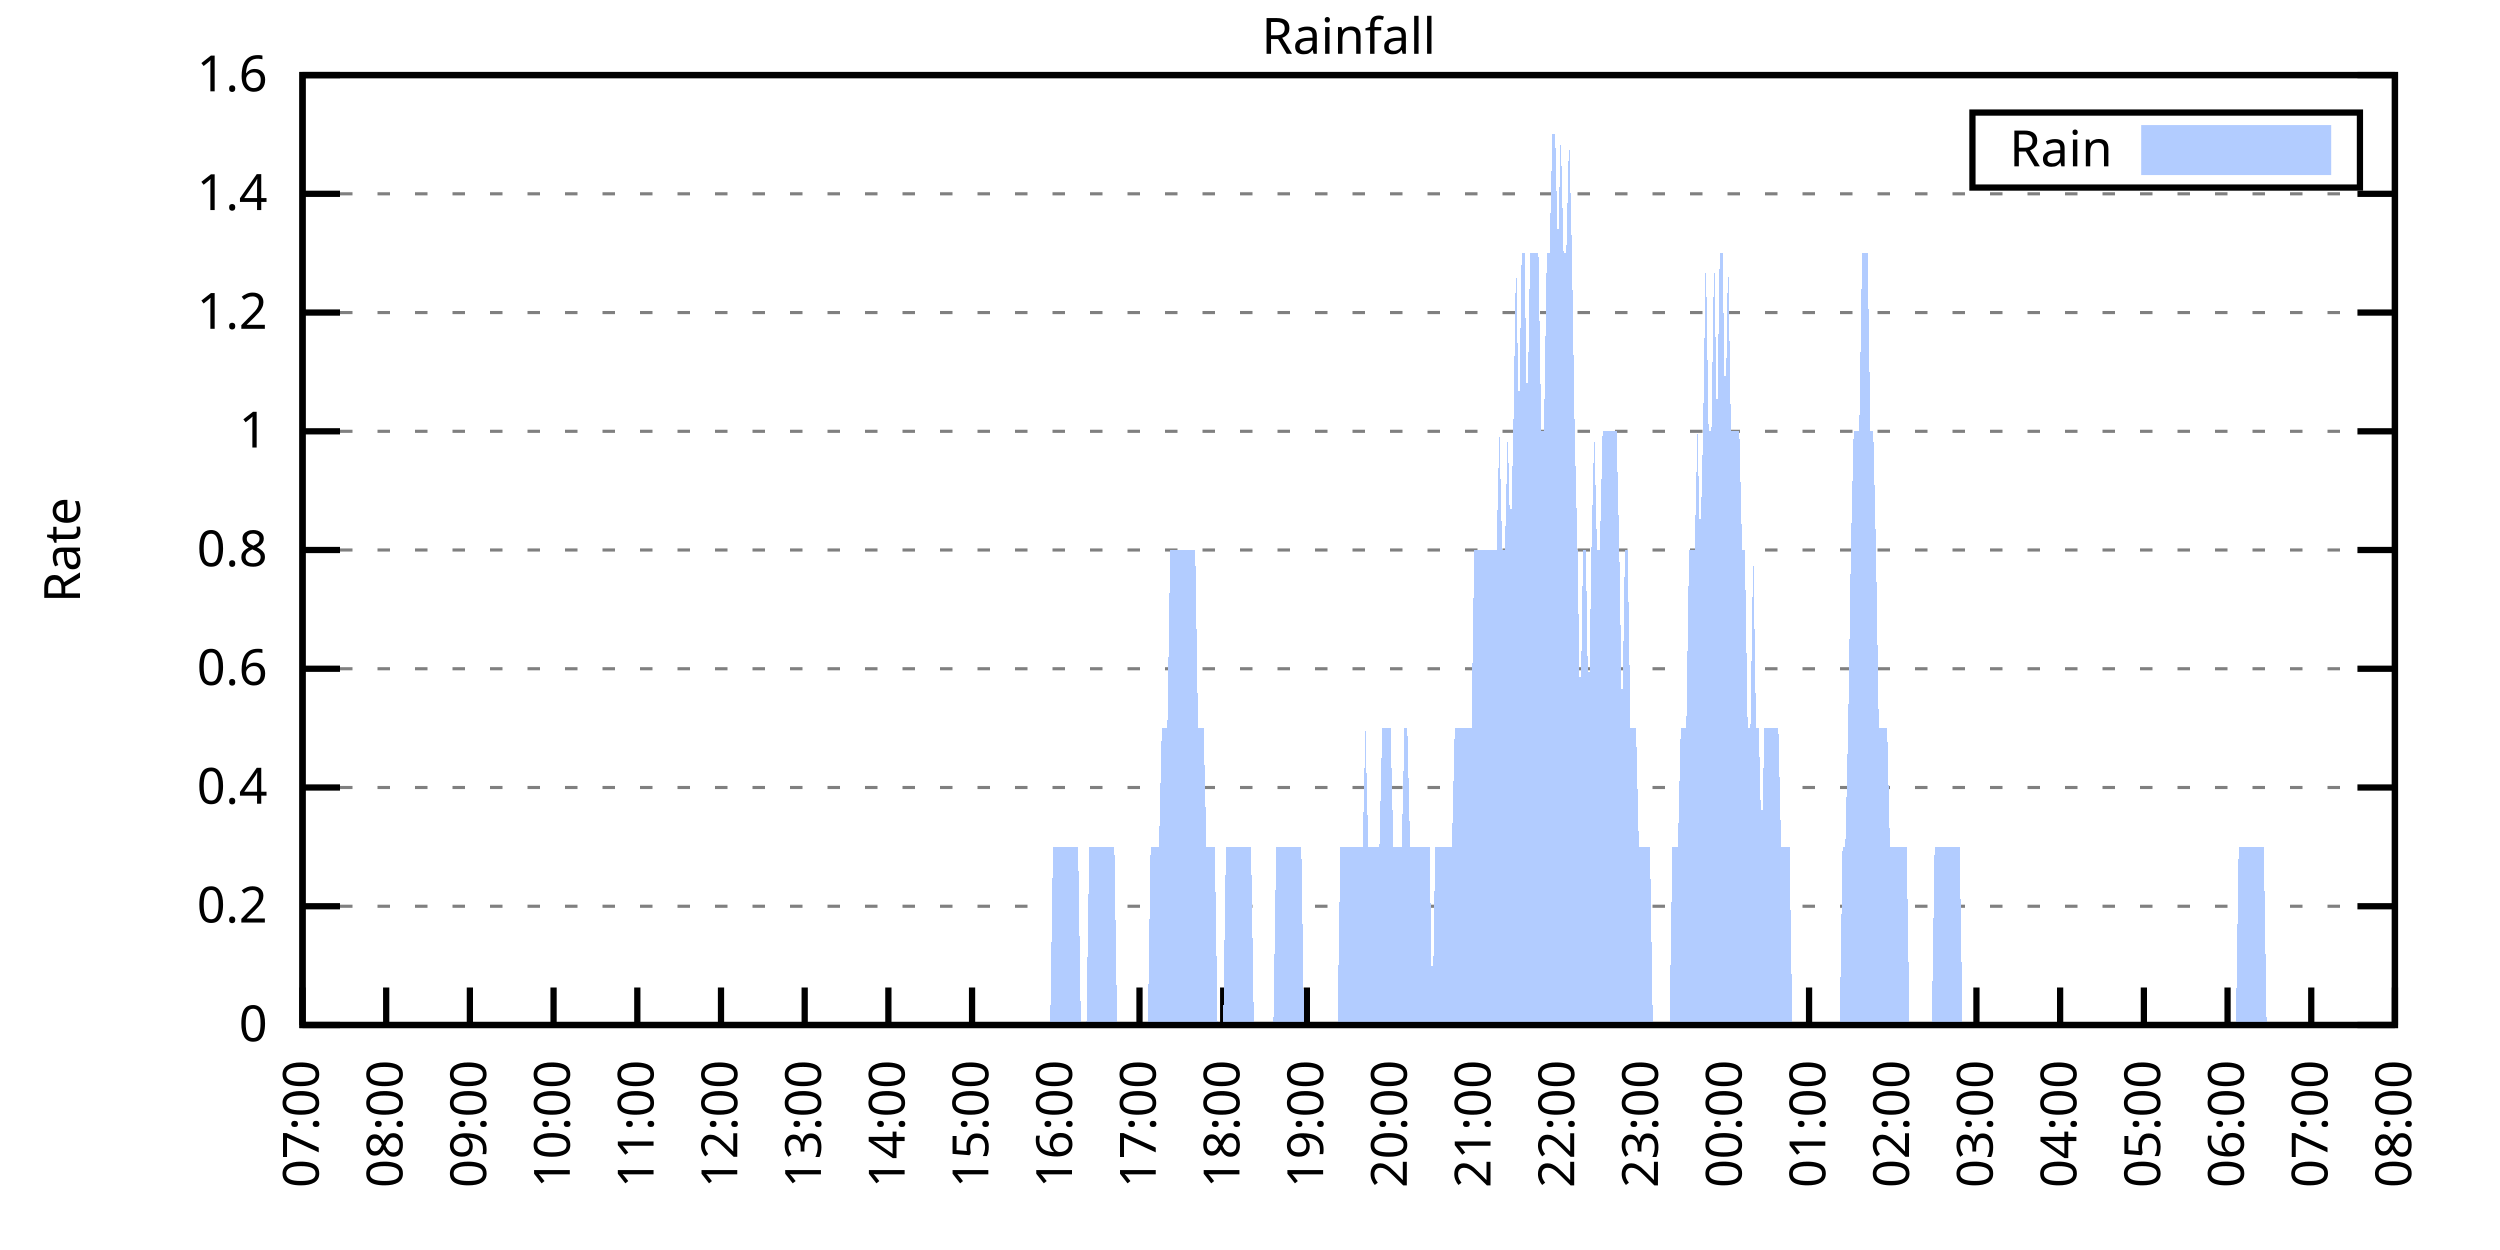
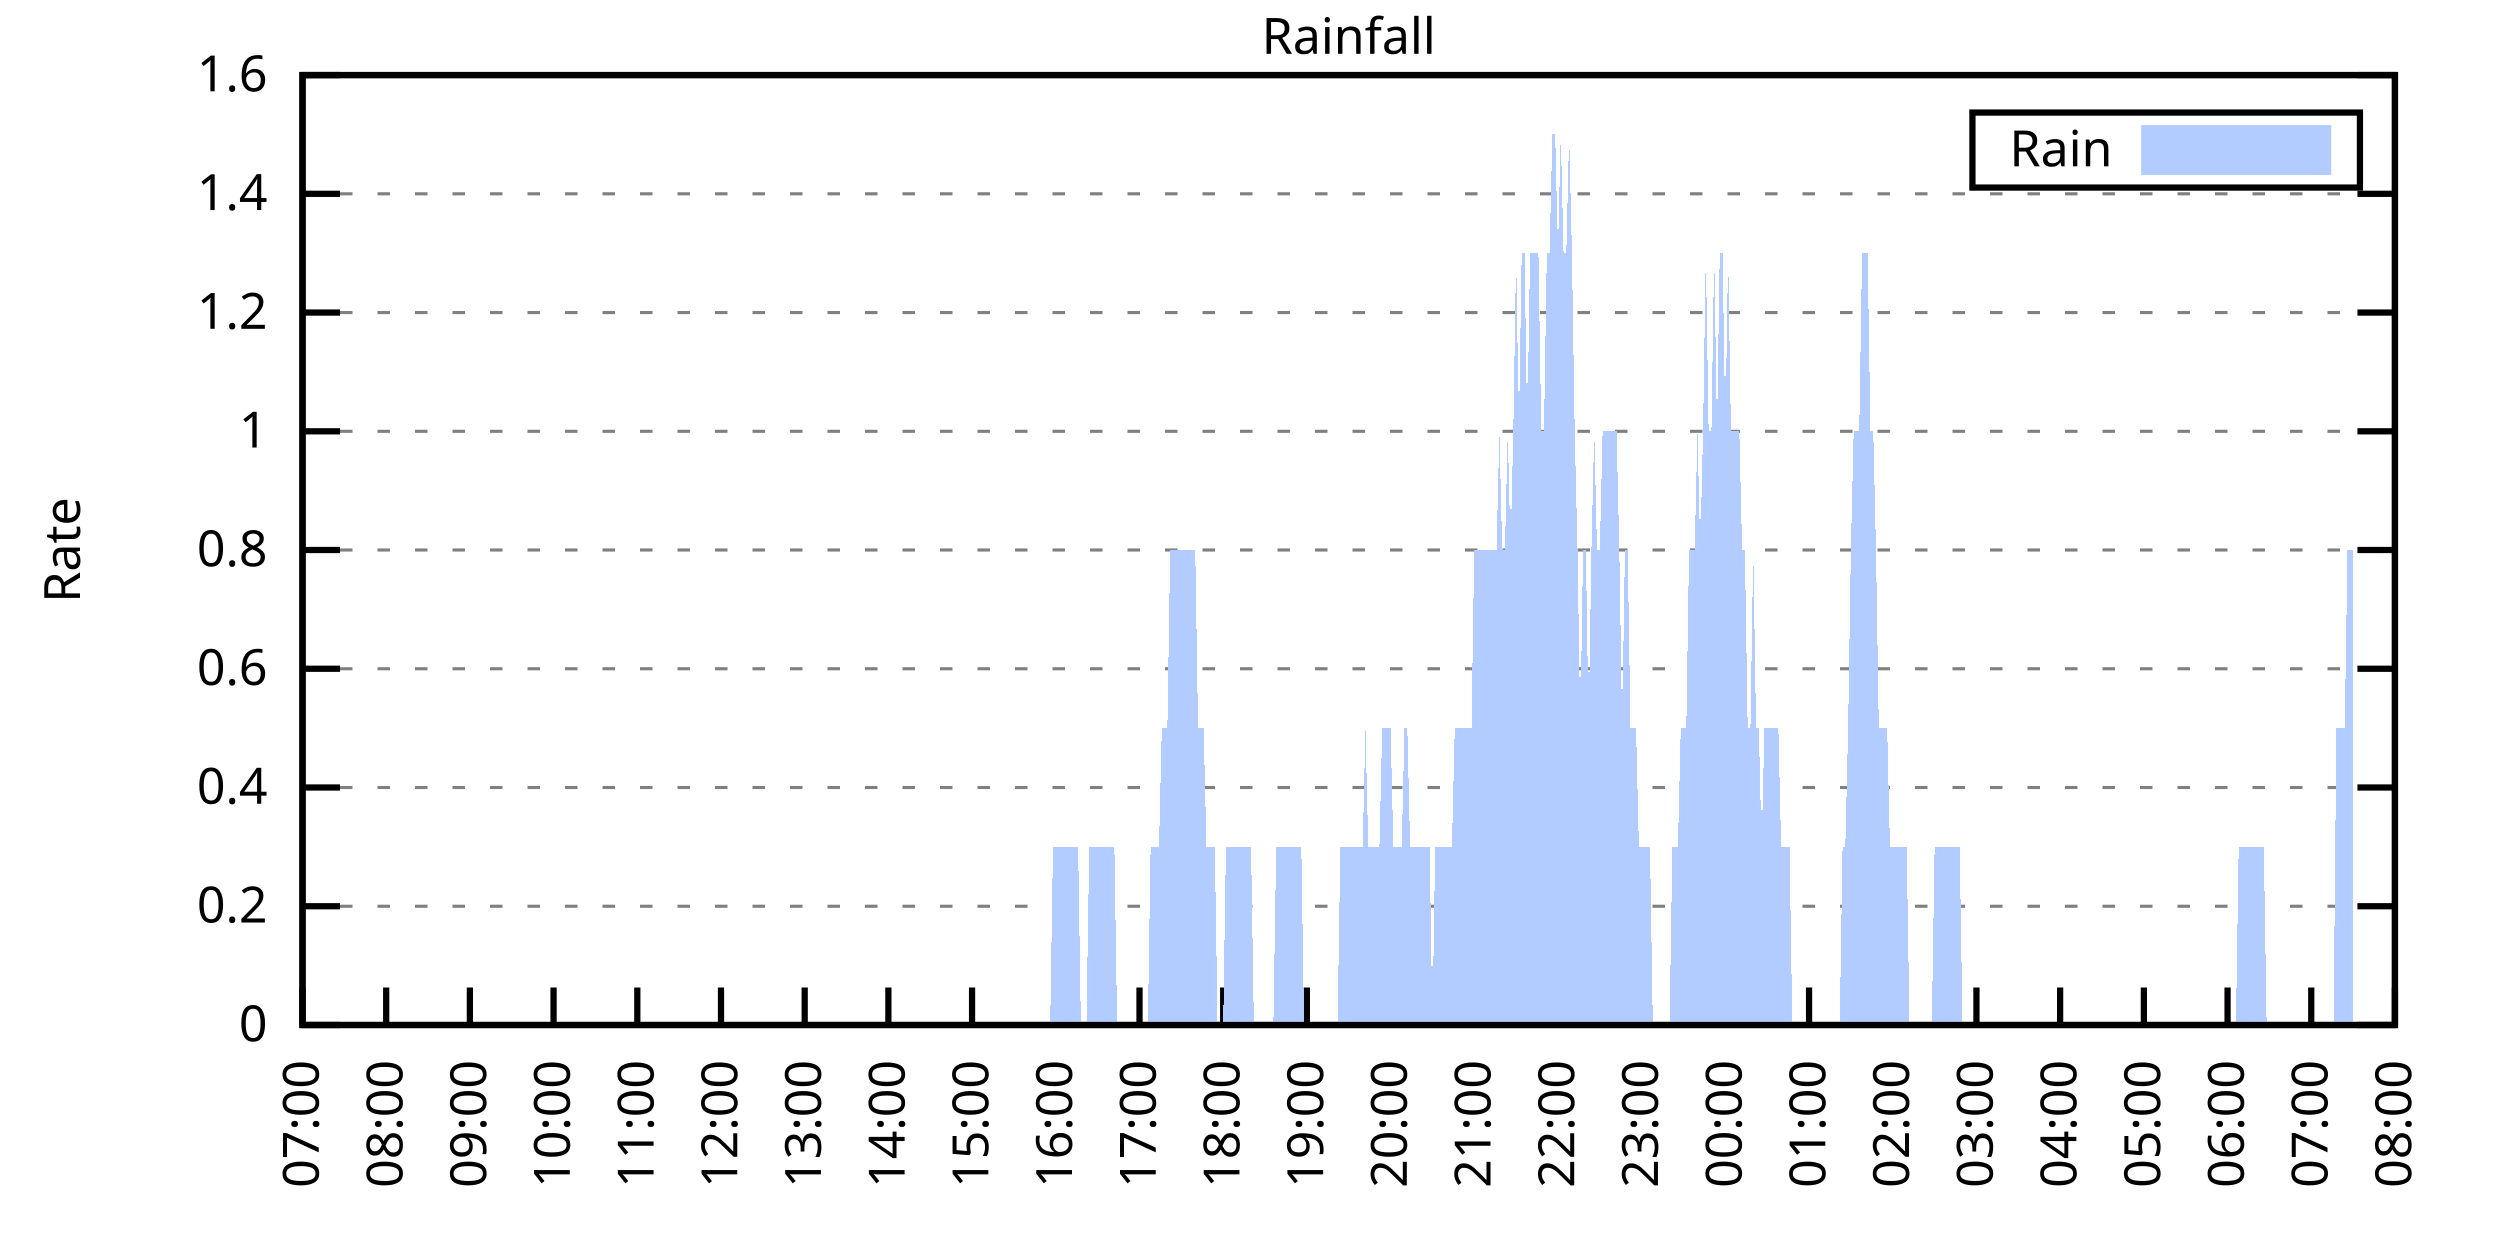
<svg xmlns="http://www.w3.org/2000/svg" xmlns:xlink="http://www.w3.org/1999/xlink" width="400" height="200" viewBox="0 0 400 200">
  <g id="gnuplot_canvas">
    <rect x="0" y="0" width="400" height="200" fill="none" />
    <defs>
      <circle id="gpDot" r="0.5" stroke-width="0.5" stroke="currentColor" />
      <path id="gpPt0" stroke-width="0.333" stroke="currentColor" d="M-1,0 h2 M0,-1 v2" />
      <path id="gpPt1" stroke-width="0.333" stroke="currentColor" d="M-1,-1 L1,1 M1,-1 L-1,1" />
      <path id="gpPt2" stroke-width="0.333" stroke="currentColor" d="M-1,0 L1,0 M0,-1 L0,1 M-1,-1 L1,1 M-1,1 L1,-1" />
      <rect id="gpPt3" stroke-width="0.333" stroke="currentColor" x="-1" y="-1" width="2" height="2" />
      <rect id="gpPt4" stroke-width="0.333" stroke="currentColor" fill="currentColor" x="-1" y="-1" width="2" height="2" />
      <circle id="gpPt5" stroke-width="0.333" stroke="currentColor" cx="0" cy="0" r="1" />
      <use xlink:href="#gpPt5" id="gpPt6" fill="currentColor" stroke="none" />
      <path id="gpPt7" stroke-width="0.333" stroke="currentColor" d="M0,-1.33 L-1.33,0.67 L1.33,0.67 z" />
      <use xlink:href="#gpPt7" id="gpPt8" fill="currentColor" stroke="none" />
      <use xlink:href="#gpPt7" id="gpPt9" stroke="currentColor" transform="rotate(180)" />
      <use xlink:href="#gpPt9" id="gpPt10" fill="currentColor" stroke="none" />
      <use xlink:href="#gpPt3" id="gpPt11" stroke="currentColor" transform="rotate(45)" />
      <use xlink:href="#gpPt11" id="gpPt12" fill="currentColor" stroke="none" />
      <path id="gpPt13" stroke-width="0.333" stroke="currentColor" d="M0,1.330 L1.265,0.411 L0.782,-1.067 L-0.782,-1.076 L-1.265,0.411 z" />
      <use xlink:href="#gpPt13" id="gpPt14" fill="currentColor" stroke="none" />
      <filter id="textbox" filterUnits="objectBoundingBox" x="0" y="0" height="1" width="1">
        <feFlood flood-color="white" flood-opacity="1" result="bgnd" />
        <feComposite in="SourceGraphic" in2="bgnd" operator="atop" />
      </filter>
      <filter id="greybox" filterUnits="objectBoundingBox" x="0" y="0" height="1" width="1">
        <feFlood flood-color="lightgrey" flood-opacity="1" result="grey" />
        <feComposite in="SourceGraphic" in2="grey" operator="atop" />
      </filter>
    </defs>
    <g fill="none" color="white" stroke="currentColor" stroke-width="1.00" stroke-linecap="butt" stroke-linejoin="miter">
</g>
    <g fill="none" color="black" stroke="currentColor" stroke-width="1.00" stroke-linecap="butt" stroke-linejoin="miter">
      <g stroke="none" shape-rendering="crispEdges">
        <polygon fill="rgb(255, 255, 255)" points="48.40,164.00 383.18,164.00 383.18,12.02 48.40,12.02 " />
      </g>
    </g>
    <g fill="none" color="black" stroke="currentColor" stroke-width="1.00" stroke-linecap="butt" stroke-linejoin="miter">
</g>
    <g fill="none" color="black" stroke="black" stroke-width="0.50" stroke-linecap="butt" stroke-linejoin="miter">
</g>
    <g fill="none" color="gray" stroke="currentColor" stroke-width="0.50" stroke-linecap="butt" stroke-linejoin="miter">
      <path stroke="gray" stroke-dasharray="2,4" class="gridline" d="M48.40,164.00 L383.19,164.00  " />
    </g>
    <g fill="none" color="gray" stroke="gray" stroke-width="1.00" stroke-linecap="butt" stroke-linejoin="miter">
</g>
    <g fill="none" color="black" stroke="currentColor" stroke-width="1.00" stroke-linecap="butt" stroke-linejoin="miter">
      <path stroke="black" d="M48.40,164.00 L54.40,164.00 M383.19,164.00 L377.19,164.00  " />
      <g transform="translate(42.80,166.60)" stroke="none" fill="black" font-family="Sans" font-size="8.00" text-anchor="end">
        <text>
          <tspan font-family="Sans"> 0</tspan>
        </text>
      </g>
    </g>
    <g fill="none" color="black" stroke="currentColor" stroke-width="1.00" stroke-linecap="butt" stroke-linejoin="miter">
</g>
    <g fill="none" color="black" stroke="black" stroke-width="0.50" stroke-linecap="butt" stroke-linejoin="miter">
</g>
    <g fill="none" color="gray" stroke="currentColor" stroke-width="0.50" stroke-linecap="butt" stroke-linejoin="miter">
      <path stroke="gray" stroke-dasharray="2,4" class="gridline" d="M48.40,145.00 L383.19,145.00  " />
    </g>
    <g fill="none" color="gray" stroke="gray" stroke-width="1.00" stroke-linecap="butt" stroke-linejoin="miter">
</g>
    <g fill="none" color="black" stroke="currentColor" stroke-width="1.00" stroke-linecap="butt" stroke-linejoin="miter">
      <path stroke="black" d="M48.40,145.00 L54.40,145.00 M383.19,145.00 L377.19,145.00  " />
      <g transform="translate(42.80,147.60)" stroke="none" fill="black" font-family="Sans" font-size="8.00" text-anchor="end">
        <text>
          <tspan font-family="Sans"> 0.2</tspan>
        </text>
      </g>
    </g>
    <g fill="none" color="black" stroke="currentColor" stroke-width="1.00" stroke-linecap="butt" stroke-linejoin="miter">
</g>
    <g fill="none" color="black" stroke="black" stroke-width="0.50" stroke-linecap="butt" stroke-linejoin="miter">
</g>
    <g fill="none" color="gray" stroke="currentColor" stroke-width="0.50" stroke-linecap="butt" stroke-linejoin="miter">
      <path stroke="gray" stroke-dasharray="2,4" class="gridline" d="M48.40,126.00 L383.19,126.00  " />
    </g>
    <g fill="none" color="gray" stroke="gray" stroke-width="1.00" stroke-linecap="butt" stroke-linejoin="miter">
</g>
    <g fill="none" color="black" stroke="currentColor" stroke-width="1.00" stroke-linecap="butt" stroke-linejoin="miter">
      <path stroke="black" d="M48.40,126.00 L54.40,126.00 M383.19,126.00 L377.19,126.00  " />
      <g transform="translate(42.80,128.60)" stroke="none" fill="black" font-family="Sans" font-size="8.00" text-anchor="end">
        <text>
          <tspan font-family="Sans"> 0.4</tspan>
        </text>
      </g>
    </g>
    <g fill="none" color="black" stroke="currentColor" stroke-width="1.00" stroke-linecap="butt" stroke-linejoin="miter">
</g>
    <g fill="none" color="black" stroke="black" stroke-width="0.50" stroke-linecap="butt" stroke-linejoin="miter">
</g>
    <g fill="none" color="gray" stroke="currentColor" stroke-width="0.50" stroke-linecap="butt" stroke-linejoin="miter">
      <path stroke="gray" stroke-dasharray="2,4" class="gridline" d="M48.40,107.00 L383.19,107.00  " />
    </g>
    <g fill="none" color="gray" stroke="gray" stroke-width="1.00" stroke-linecap="butt" stroke-linejoin="miter">
</g>
    <g fill="none" color="black" stroke="currentColor" stroke-width="1.00" stroke-linecap="butt" stroke-linejoin="miter">
      <path stroke="black" d="M48.40,107.00 L54.40,107.00 M383.19,107.00 L377.19,107.00  " />
      <g transform="translate(42.80,109.60)" stroke="none" fill="black" font-family="Sans" font-size="8.00" text-anchor="end">
        <text>
          <tspan font-family="Sans"> 0.6</tspan>
        </text>
      </g>
    </g>
    <g fill="none" color="black" stroke="currentColor" stroke-width="1.00" stroke-linecap="butt" stroke-linejoin="miter">
</g>
    <g fill="none" color="black" stroke="black" stroke-width="0.50" stroke-linecap="butt" stroke-linejoin="miter">
</g>
    <g fill="none" color="gray" stroke="currentColor" stroke-width="0.50" stroke-linecap="butt" stroke-linejoin="miter">
      <path stroke="gray" stroke-dasharray="2,4" class="gridline" d="M48.40,88.00 L383.19,88.00  " />
    </g>
    <g fill="none" color="gray" stroke="gray" stroke-width="1.00" stroke-linecap="butt" stroke-linejoin="miter">
</g>
    <g fill="none" color="black" stroke="currentColor" stroke-width="1.00" stroke-linecap="butt" stroke-linejoin="miter">
      <path stroke="black" d="M48.40,88.00 L54.40,88.00 M383.19,88.00 L377.19,88.00  " />
      <g transform="translate(42.80,90.60)" stroke="none" fill="black" font-family="Sans" font-size="8.00" text-anchor="end">
        <text>
          <tspan font-family="Sans"> 0.8</tspan>
        </text>
      </g>
    </g>
    <g fill="none" color="black" stroke="currentColor" stroke-width="1.00" stroke-linecap="butt" stroke-linejoin="miter">
</g>
    <g fill="none" color="black" stroke="black" stroke-width="0.50" stroke-linecap="butt" stroke-linejoin="miter">
</g>
    <g fill="none" color="gray" stroke="currentColor" stroke-width="0.50" stroke-linecap="butt" stroke-linejoin="miter">
      <path stroke="gray" stroke-dasharray="2,4" class="gridline" d="M48.40,69.01 L383.19,69.01  " />
    </g>
    <g fill="none" color="gray" stroke="gray" stroke-width="1.00" stroke-linecap="butt" stroke-linejoin="miter">
</g>
    <g fill="none" color="black" stroke="currentColor" stroke-width="1.00" stroke-linecap="butt" stroke-linejoin="miter">
      <path stroke="black" d="M48.40,69.01 L54.40,69.01 M383.19,69.01 L377.19,69.01  " />
      <g transform="translate(42.80,71.61)" stroke="none" fill="black" font-family="Sans" font-size="8.00" text-anchor="end">
        <text>
          <tspan font-family="Sans"> 1</tspan>
        </text>
      </g>
    </g>
    <g fill="none" color="black" stroke="currentColor" stroke-width="1.00" stroke-linecap="butt" stroke-linejoin="miter">
</g>
    <g fill="none" color="black" stroke="black" stroke-width="0.50" stroke-linecap="butt" stroke-linejoin="miter">
</g>
    <g fill="none" color="gray" stroke="currentColor" stroke-width="0.50" stroke-linecap="butt" stroke-linejoin="miter">
      <path stroke="gray" stroke-dasharray="2,4" class="gridline" d="M48.40,50.01 L383.19,50.01  " />
    </g>
    <g fill="none" color="gray" stroke="gray" stroke-width="1.00" stroke-linecap="butt" stroke-linejoin="miter">
</g>
    <g fill="none" color="black" stroke="currentColor" stroke-width="1.00" stroke-linecap="butt" stroke-linejoin="miter">
      <path stroke="black" d="M48.40,50.01 L54.40,50.01 M383.19,50.01 L377.19,50.01  " />
      <g transform="translate(42.80,52.61)" stroke="none" fill="black" font-family="Sans" font-size="8.00" text-anchor="end">
        <text>
          <tspan font-family="Sans"> 1.2</tspan>
        </text>
      </g>
    </g>
    <g fill="none" color="black" stroke="currentColor" stroke-width="1.00" stroke-linecap="butt" stroke-linejoin="miter">
</g>
    <g fill="none" color="black" stroke="black" stroke-width="0.50" stroke-linecap="butt" stroke-linejoin="miter">
</g>
    <g fill="none" color="gray" stroke="currentColor" stroke-width="0.50" stroke-linecap="butt" stroke-linejoin="miter">
      <path stroke="gray" stroke-dasharray="2,4" class="gridline" d="M48.40,31.01 L383.19,31.01  " />
    </g>
    <g fill="none" color="gray" stroke="gray" stroke-width="1.00" stroke-linecap="butt" stroke-linejoin="miter">
</g>
    <g fill="none" color="black" stroke="currentColor" stroke-width="1.00" stroke-linecap="butt" stroke-linejoin="miter">
      <path stroke="black" d="M48.40,31.01 L54.40,31.01 M383.19,31.01 L377.19,31.01  " />
      <g transform="translate(42.80,33.61)" stroke="none" fill="black" font-family="Sans" font-size="8.00" text-anchor="end">
        <text>
          <tspan font-family="Sans"> 1.4</tspan>
        </text>
      </g>
    </g>
    <g fill="none" color="black" stroke="currentColor" stroke-width="1.00" stroke-linecap="butt" stroke-linejoin="miter">
</g>
    <g fill="none" color="black" stroke="black" stroke-width="0.50" stroke-linecap="butt" stroke-linejoin="miter">
</g>
    <g fill="none" color="gray" stroke="currentColor" stroke-width="0.50" stroke-linecap="butt" stroke-linejoin="miter">
      <path stroke="gray" stroke-dasharray="2,4" class="gridline" d="M48.40,12.01 L383.19,12.01  " />
    </g>
    <g fill="none" color="gray" stroke="gray" stroke-width="1.00" stroke-linecap="butt" stroke-linejoin="miter">
</g>
    <g fill="none" color="black" stroke="currentColor" stroke-width="1.00" stroke-linecap="butt" stroke-linejoin="miter">
      <path stroke="black" d="M48.40,12.01 L54.40,12.01 M383.19,12.01 L377.19,12.01  " />
      <g transform="translate(42.80,14.61)" stroke="none" fill="black" font-family="Sans" font-size="8.00" text-anchor="end">
        <text>
          <tspan font-family="Sans"> 1.6</tspan>
        </text>
      </g>
    </g>
    <g fill="none" color="black" stroke="currentColor" stroke-width="1.00" stroke-linecap="butt" stroke-linejoin="miter">
      <path stroke="black" d="M48.40,164.00 L48.40,158.00  " />
      <g transform="translate(51.00,169.60) rotate(270.00)" stroke="none" fill="black" font-family="Sans" font-size="8.00" text-anchor="end">
        <text>
          <tspan font-family="Sans">07:00</tspan>
        </text>
      </g>
    </g>
    <g fill="none" color="black" stroke="currentColor" stroke-width="1.00" stroke-linecap="butt" stroke-linejoin="miter">
      <path stroke="black" d="M61.79,164.00 L61.79,158.00  " />
      <g transform="translate(64.39,169.60) rotate(270.00)" stroke="none" fill="black" font-family="Sans" font-size="8.00" text-anchor="end">
        <text>
          <tspan font-family="Sans">08:00</tspan>
        </text>
      </g>
    </g>
    <g fill="none" color="black" stroke="currentColor" stroke-width="1.00" stroke-linecap="butt" stroke-linejoin="miter">
      <path stroke="black" d="M75.18,164.00 L75.18,158.00  " />
      <g transform="translate(77.78,169.60) rotate(270.00)" stroke="none" fill="black" font-family="Sans" font-size="8.00" text-anchor="end">
        <text>
          <tspan font-family="Sans">09:00</tspan>
        </text>
      </g>
    </g>
    <g fill="none" color="black" stroke="currentColor" stroke-width="1.00" stroke-linecap="butt" stroke-linejoin="miter">
      <path stroke="black" d="M88.57,164.00 L88.57,158.00  " />
      <g transform="translate(91.17,169.60) rotate(270.00)" stroke="none" fill="black" font-family="Sans" font-size="8.00" text-anchor="end">
        <text>
          <tspan font-family="Sans">10:00</tspan>
        </text>
      </g>
    </g>
    <g fill="none" color="black" stroke="currentColor" stroke-width="1.00" stroke-linecap="butt" stroke-linejoin="miter">
      <path stroke="black" d="M101.97,164.00 L101.97,158.00  " />
      <g transform="translate(104.57,169.60) rotate(270.00)" stroke="none" fill="black" font-family="Sans" font-size="8.00" text-anchor="end">
        <text>
          <tspan font-family="Sans">11:00</tspan>
        </text>
      </g>
    </g>
    <g fill="none" color="black" stroke="currentColor" stroke-width="1.00" stroke-linecap="butt" stroke-linejoin="miter">
      <path stroke="black" d="M115.36,164.00 L115.36,158.00  " />
      <g transform="translate(117.96,169.60) rotate(270.00)" stroke="none" fill="black" font-family="Sans" font-size="8.00" text-anchor="end">
        <text>
          <tspan font-family="Sans">12:00</tspan>
        </text>
      </g>
    </g>
    <g fill="none" color="black" stroke="currentColor" stroke-width="1.00" stroke-linecap="butt" stroke-linejoin="miter">
      <path stroke="black" d="M128.75,164.00 L128.75,158.00  " />
      <g transform="translate(131.35,169.60) rotate(270.00)" stroke="none" fill="black" font-family="Sans" font-size="8.00" text-anchor="end">
        <text>
          <tspan font-family="Sans">13:00</tspan>
        </text>
      </g>
    </g>
    <g fill="none" color="black" stroke="currentColor" stroke-width="1.00" stroke-linecap="butt" stroke-linejoin="miter">
      <path stroke="black" d="M142.14,164.00 L142.14,158.00  " />
      <g transform="translate(144.74,169.60) rotate(270.00)" stroke="none" fill="black" font-family="Sans" font-size="8.00" text-anchor="end">
        <text>
          <tspan font-family="Sans">14:00</tspan>
        </text>
      </g>
    </g>
    <g fill="none" color="black" stroke="currentColor" stroke-width="1.00" stroke-linecap="butt" stroke-linejoin="miter">
      <path stroke="black" d="M155.53,164.00 L155.53,158.00  " />
      <g transform="translate(158.13,169.60) rotate(270.00)" stroke="none" fill="black" font-family="Sans" font-size="8.00" text-anchor="end">
        <text>
          <tspan font-family="Sans">15:00</tspan>
        </text>
      </g>
    </g>
    <g fill="none" color="black" stroke="currentColor" stroke-width="1.00" stroke-linecap="butt" stroke-linejoin="miter">
      <path stroke="black" d="M168.92,164.00 L168.92,158.00  " />
      <g transform="translate(171.52,169.60) rotate(270.00)" stroke="none" fill="black" font-family="Sans" font-size="8.00" text-anchor="end">
        <text>
          <tspan font-family="Sans">16:00</tspan>
        </text>
      </g>
    </g>
    <g fill="none" color="black" stroke="currentColor" stroke-width="1.00" stroke-linecap="butt" stroke-linejoin="miter">
      <path stroke="black" d="M182.32,164.00 L182.32,158.00  " />
      <g transform="translate(184.92,169.60) rotate(270.00)" stroke="none" fill="black" font-family="Sans" font-size="8.00" text-anchor="end">
        <text>
          <tspan font-family="Sans">17:00</tspan>
        </text>
      </g>
    </g>
    <g fill="none" color="black" stroke="currentColor" stroke-width="1.00" stroke-linecap="butt" stroke-linejoin="miter">
      <path stroke="black" d="M195.71,164.00 L195.71,158.00  " />
      <g transform="translate(198.31,169.60) rotate(270.00)" stroke="none" fill="black" font-family="Sans" font-size="8.00" text-anchor="end">
        <text>
          <tspan font-family="Sans">18:00</tspan>
        </text>
      </g>
    </g>
    <g fill="none" color="black" stroke="currentColor" stroke-width="1.00" stroke-linecap="butt" stroke-linejoin="miter">
      <path stroke="black" d="M209.10,164.00 L209.10,158.00  " />
      <g transform="translate(211.70,169.60) rotate(270.00)" stroke="none" fill="black" font-family="Sans" font-size="8.00" text-anchor="end">
        <text>
          <tspan font-family="Sans">19:00</tspan>
        </text>
      </g>
    </g>
    <g fill="none" color="black" stroke="currentColor" stroke-width="1.00" stroke-linecap="butt" stroke-linejoin="miter">
      <path stroke="black" d="M222.49,164.00 L222.49,158.00  " />
      <g transform="translate(225.09,169.60) rotate(270.00)" stroke="none" fill="black" font-family="Sans" font-size="8.00" text-anchor="end">
        <text>
          <tspan font-family="Sans">20:00</tspan>
        </text>
      </g>
    </g>
    <g fill="none" color="black" stroke="currentColor" stroke-width="1.00" stroke-linecap="butt" stroke-linejoin="miter">
      <path stroke="black" d="M235.88,164.00 L235.88,158.00  " />
      <g transform="translate(238.48,169.60) rotate(270.00)" stroke="none" fill="black" font-family="Sans" font-size="8.00" text-anchor="end">
        <text>
          <tspan font-family="Sans">21:00</tspan>
        </text>
      </g>
    </g>
    <g fill="none" color="black" stroke="currentColor" stroke-width="1.00" stroke-linecap="butt" stroke-linejoin="miter">
      <path stroke="black" d="M249.27,164.00 L249.27,158.00  " />
      <g transform="translate(251.87,169.60) rotate(270.00)" stroke="none" fill="black" font-family="Sans" font-size="8.00" text-anchor="end">
        <text>
          <tspan font-family="Sans">22:00</tspan>
        </text>
      </g>
    </g>
    <g fill="none" color="black" stroke="currentColor" stroke-width="1.00" stroke-linecap="butt" stroke-linejoin="miter">
      <path stroke="black" d="M262.67,164.00 L262.67,158.00  " />
      <g transform="translate(265.27,169.60) rotate(270.00)" stroke="none" fill="black" font-family="Sans" font-size="8.00" text-anchor="end">
        <text>
          <tspan font-family="Sans">23:00</tspan>
        </text>
      </g>
    </g>
    <g fill="none" color="black" stroke="currentColor" stroke-width="1.00" stroke-linecap="butt" stroke-linejoin="miter">
      <path stroke="black" d="M276.06,164.00 L276.06,158.00  " />
      <g transform="translate(278.66,169.60) rotate(270.00)" stroke="none" fill="black" font-family="Sans" font-size="8.00" text-anchor="end">
        <text>
          <tspan font-family="Sans">00:00</tspan>
        </text>
      </g>
    </g>
    <g fill="none" color="black" stroke="currentColor" stroke-width="1.00" stroke-linecap="butt" stroke-linejoin="miter">
      <path stroke="black" d="M289.45,164.00 L289.45,158.00  " />
      <g transform="translate(292.05,169.60) rotate(270.00)" stroke="none" fill="black" font-family="Sans" font-size="8.00" text-anchor="end">
        <text>
          <tspan font-family="Sans">01:00</tspan>
        </text>
      </g>
    </g>
    <g fill="none" color="black" stroke="currentColor" stroke-width="1.00" stroke-linecap="butt" stroke-linejoin="miter">
      <path stroke="black" d="M302.84,164.00 L302.84,158.00  " />
      <g transform="translate(305.44,169.60) rotate(270.00)" stroke="none" fill="black" font-family="Sans" font-size="8.00" text-anchor="end">
        <text>
          <tspan font-family="Sans">02:00</tspan>
        </text>
      </g>
    </g>
    <g fill="none" color="black" stroke="currentColor" stroke-width="1.00" stroke-linecap="butt" stroke-linejoin="miter">
      <path stroke="black" d="M316.23,164.00 L316.23,158.00  " />
      <g transform="translate(318.83,169.60) rotate(270.00)" stroke="none" fill="black" font-family="Sans" font-size="8.00" text-anchor="end">
        <text>
          <tspan font-family="Sans">03:00</tspan>
        </text>
      </g>
    </g>
    <g fill="none" color="black" stroke="currentColor" stroke-width="1.00" stroke-linecap="butt" stroke-linejoin="miter">
      <path stroke="black" d="M329.62,164.00 L329.62,158.00  " />
      <g transform="translate(332.22,169.60) rotate(270.00)" stroke="none" fill="black" font-family="Sans" font-size="8.00" text-anchor="end">
        <text>
          <tspan font-family="Sans">04:00</tspan>
        </text>
      </g>
    </g>
    <g fill="none" color="black" stroke="currentColor" stroke-width="1.00" stroke-linecap="butt" stroke-linejoin="miter">
      <path stroke="black" d="M343.02,164.00 L343.02,158.00  " />
      <g transform="translate(345.62,169.60) rotate(270.00)" stroke="none" fill="black" font-family="Sans" font-size="8.00" text-anchor="end">
        <text>
          <tspan font-family="Sans">05:00</tspan>
        </text>
      </g>
    </g>
    <g fill="none" color="black" stroke="currentColor" stroke-width="1.00" stroke-linecap="butt" stroke-linejoin="miter">
      <path stroke="black" d="M356.41,164.00 L356.41,158.00  " />
      <g transform="translate(359.01,169.60) rotate(270.00)" stroke="none" fill="black" font-family="Sans" font-size="8.00" text-anchor="end">
        <text>
          <tspan font-family="Sans">06:00</tspan>
        </text>
      </g>
    </g>
    <g fill="none" color="black" stroke="currentColor" stroke-width="1.00" stroke-linecap="butt" stroke-linejoin="miter">
      <path stroke="black" d="M369.80,164.00 L369.80,158.00  " />
      <g transform="translate(372.40,169.60) rotate(270.00)" stroke="none" fill="black" font-family="Sans" font-size="8.00" text-anchor="end">
        <text>
          <tspan font-family="Sans">07:00</tspan>
        </text>
      </g>
    </g>
    <g fill="none" color="black" stroke="currentColor" stroke-width="1.00" stroke-linecap="butt" stroke-linejoin="miter">
      <path stroke="black" d="M383.19,164.00 L383.19,158.00  " />
      <g transform="translate(385.79,169.60) rotate(270.00)" stroke="none" fill="black" font-family="Sans" font-size="8.00" text-anchor="end">
        <text>
          <tspan font-family="Sans">08:00</tspan>
        </text>
      </g>
    </g>
    <g fill="none" color="black" stroke="currentColor" stroke-width="1.00" stroke-linecap="butt" stroke-linejoin="miter">
</g>
    <g fill="none" color="black" stroke="currentColor" stroke-width="1.00" stroke-linecap="butt" stroke-linejoin="miter">
      <path stroke="black" d="M48.40,12.01 L48.40,164.00 L383.19,164.00 L383.19,12.01 L48.40,12.01 Z  " />
    </g>
    <g fill="none" color="black" stroke="currentColor" stroke-width="1.00" stroke-linecap="butt" stroke-linejoin="miter">
</g>
    <g fill="none" color="black" stroke="currentColor" stroke-width="1.00" stroke-linecap="butt" stroke-linejoin="miter">
      <path stroke="black" d="M315.59,30.01 L315.59,18.01 L377.59,18.01 L377.59,30.01 L315.59,30.01 Z  " />
    </g>
    <g id="Rainfall_plot_1">
      <g fill="none" color="white" stroke="black" stroke-width="2.00" stroke-linecap="butt" stroke-linejoin="miter">
</g>
      <g fill="none" color="black" stroke="currentColor" stroke-width="2.00" stroke-linecap="butt" stroke-linejoin="miter">
        <g transform="translate(337.99,26.61)" stroke="none" fill="black" font-family="Sans" font-size="8.00" text-anchor="end">
          <text>
            <tspan font-family="Sans">Rain</tspan>
          </text>
        </g>
      </g>
      <g fill="none" color="black" stroke="currentColor" stroke-width="2.00" stroke-linecap="butt" stroke-linejoin="miter">
        <g stroke="none" shape-rendering="crispEdges">
          <polygon fill="rgb(178, 204, 255)" points="343.59,27.01 371.99,27.01 371.99,21.01 343.59,21.01 " />
        </g>
        <path stroke="rgb(178, 204, 255)" d="M343.59,27.01 L371.99,27.01 L371.99,21.01 L343.59,21.01 L343.59,27.01 Z  " />
      </g>
      <g fill="none" color="black" stroke="currentColor" stroke-width="2.00" stroke-linecap="butt" stroke-linejoin="miter">
        <g stroke="none" shape-rendering="crispEdges">
-           <polygon fill="rgb(178, 204, 255)" points="51.97,164.00 52.42,164.00 52.86,164.00 53.31,164.00 53.76,164.00 54.20,164.00 54.65,164.00 55.10,164.00 55.54,164.00 55.99,164.00 56.43,164.00 56.88,164.00 57.33,164.00 57.77,164.00 58.22,164.00 58.67,164.00 59.11,164.00 59.56,164.00 60.01,164.00 60.45,164.00 60.90,164.00 61.35,164.00 61.79,164.00 62.24,164.00 62.68,164.00 63.13,164.00 63.58,164.00 64.02,164.00 64.47,164.00 64.92,164.00 65.36,164.00 65.81,164.00 66.26,164.00 66.70,164.00 67.15,164.00 67.59,164.00 68.04,164.00 68.49,164.00 68.93,164.00 69.38,164.00 69.83,164.00 70.27,164.00 70.72,164.00 71.17,164.00 71.61,164.00 72.06,164.00 72.50,164.00 72.95,164.00 73.40,164.00 73.84,164.00 74.29,164.00 74.74,164.00 75.18,164.00 75.63,164.00 76.08,164.00 76.52,164.00 76.97,164.00 77.42,164.00 77.86,164.00 78.31,164.00 78.75,164.00 79.20,164.00 79.65,164.00 80.09,164.00 80.54,164.00 80.99,164.00 81.43,164.00 81.88,164.00 82.33,164.00 82.77,164.00 83.22,164.00 83.66,164.00 84.11,164.00 84.56,164.00 85.00,164.00 85.45,164.00 85.90,164.00 86.34,164.00 86.79,164.00 87.24,164.00 87.68,164.00 88.13,164.00 88.57,164.00 89.02,164.00 89.47,164.00 89.91,164.00 90.36,164.00 90.81,164.00 91.25,164.00 91.70,164.00 92.15,164.00 92.59,164.00 93.04,164.00 93.49,164.00 93.93,164.00 94.38,164.00 94.82,164.00 95.27,164.00 95.72,164.00 96.16,164.00 96.61,164.00 97.06,164.00 97.50,164.00 97.95,164.00 98.40,164.00 98.84,164.00 99.29,164.00 99.73,164.00 100.18,164.00 100.63,164.00 101.07,164.00 101.52,164.00 101.97,164.00 102.41,164.00 102.86,164.00 103.31,164.00 103.75,164.00 104.20,164.00 104.64,164.00 105.09,164.00 105.54,164.00 105.98,164.00 106.43,164.00 106.88,164.00 107.32,164.00 107.77,164.00 108.22,164.00 108.66,164.00 109.11,164.00 109.55,164.00 110.00,164.00 110.45,164.00 110.89,164.00 111.34,164.00 111.79,164.00 112.23,164.00 112.68,164.00 113.13,164.00 113.57,164.00 114.02,164.00 114.47,164.00 114.91,164.00 115.36,164.00 115.80,164.00 116.25,164.00 116.70,164.00 117.14,164.00 117.59,164.00 118.04,164.00 118.48,164.00 118.93,164.00 119.38,164.00 119.82,164.00 120.27,164.00 120.71,164.00 121.16,164.00 121.61,164.00 122.05,164.00 122.50,164.00 122.95,164.00 123.39,164.00 123.84,164.00 124.29,164.00 124.73,164.00 125.18,164.00 125.62,164.00 126.07,164.00 126.52,164.00 126.96,164.00 127.41,164.00 127.86,164.00 128.30,164.00 128.75,164.00 129.20,164.00 129.64,164.00 130.09,164.00 130.54,164.00 130.98,164.00 131.43,164.00 131.87,164.00 132.32,164.00 132.77,164.00 133.21,164.00 133.66,164.00 134.11,164.00 134.55,164.00 135.00,164.00 135.45,164.00 135.89,164.00 136.34,164.00 136.78,164.00 137.23,164.00 137.68,164.00 138.12,164.00 138.57,164.00 139.02,164.00 139.46,164.00 139.91,164.00 140.36,164.00 140.80,164.00 141.25,164.00 141.69,164.00 142.14,164.00 142.59,164.00 143.03,164.00 143.48,164.00 143.93,164.00 144.37,164.00 144.82,164.00 145.27,164.00 145.71,164.00 146.16,164.00 146.61,164.00 147.05,164.00 147.50,164.00 147.94,164.00 148.39,164.00 148.84,164.00 149.28,164.00 149.73,164.00 150.18,164.00 150.62,164.00 151.07,164.00 151.52,164.00 151.96,164.00 152.41,164.00 152.85,164.00 153.30,164.00 153.75,164.00 154.19,164.00 154.64,164.00 155.09,164.00 155.53,164.00 155.98,164.00 156.43,164.00 156.87,164.00 157.32,164.00 157.76,164.00 158.21,164.00 158.66,164.00 159.10,164.00 159.55,164.00 160.00,164.00 160.44,164.00 160.89,164.00 161.34,164.00 161.78,164.00 162.23,164.00 162.67,164.00 163.12,164.00 163.57,164.00 164.01,164.00 164.46,164.00 164.91,164.00 165.35,164.00 165.80,164.00 166.25,164.00 166.69,164.00 167.14,164.00 167.59,164.00 168.03,164.00 168.48,135.50 168.92,135.50 169.37,135.50 169.82,135.50 170.26,135.50 170.71,135.50 171.16,135.50 171.60,135.50 172.05,135.50 172.50,135.50 172.94,164.00 173.39,164.00 173.83,164.00 174.28,135.50 174.73,135.50 175.17,135.50 175.62,135.50 176.07,135.50 176.51,135.50 176.96,135.50 177.41,135.50 177.85,135.50 178.30,135.50 178.74,164.00 179.19,164.00 179.64,164.00 180.08,164.00 180.53,164.00 180.98,164.00 181.42,164.00 181.87,164.00 182.32,164.00 182.76,164.00 183.21,164.00 183.66,164.00 184.10,135.50 184.55,135.50 184.99,135.50 185.44,135.50 185.89,116.50 186.33,116.50 186.78,116.50 187.23,88.00 187.67,88.00 188.12,88.00 188.57,88.00 189.01,88.00 189.46,88.00 189.90,88.00 190.35,88.00 190.80,88.00 191.24,88.00 191.69,116.50 192.14,116.50 192.58,116.50 193.03,135.50 193.48,135.50 193.92,135.50 194.37,135.50 194.81,164.00 195.26,164.00 195.71,164.00 196.15,135.50 196.60,135.50 197.05,135.50 197.49,135.50 197.94,135.50 198.39,135.50 198.83,135.50 199.28,135.50 199.73,135.50 200.17,135.50 200.62,164.00 201.06,164.00 201.51,164.00 201.96,164.00 202.40,164.00 202.85,164.00 203.30,164.00 203.74,164.00 204.19,135.50 204.64,135.50 205.08,135.50 205.53,135.50 205.97,135.50 206.42,135.50 206.87,135.50 207.31,135.50 207.76,135.50 208.21,135.50 208.65,164.00 209.10,164.00 209.55,164.00 209.99,164.00 210.44,164.00 210.88,164.00 211.33,164.00 211.78,164.00 212.22,164.00 212.67,164.00 213.12,164.00 213.56,164.00 214.01,164.00 214.46,135.50 214.90,135.50 215.35,135.50 215.80,135.50 216.24,135.50 216.69,135.50 217.13,135.50 217.58,135.50 218.03,135.50 218.47,116.50 218.92,135.50 219.37,135.50 219.81,135.50 220.26,135.50 220.71,135.50 221.15,116.50 221.60,116.50 222.04,116.50 222.49,116.50 222.94,135.50 223.38,135.50 223.83,135.50 224.28,135.50 224.72,116.50 225.17,116.50 225.62,135.50 226.06,135.50 226.51,135.50 226.95,135.50 227.40,135.50 227.85,135.50 228.29,135.50 228.74,135.50 229.19,164.00 229.63,135.50 230.08,135.50 230.53,135.50 230.97,135.50 231.42,135.50 231.86,135.50 232.31,135.50 232.76,116.50 233.20,116.50 233.65,116.50 234.10,116.50 234.54,116.50 234.99,116.50 235.44,116.50 235.88,88.00 236.33,88.00 236.78,88.00 237.22,88.00 237.67,88.00 238.11,88.00 238.56,88.00 239.01,88.00 239.45,88.00 239.90,69.01 240.35,88.00 240.79,88.00 241.24,69.01 241.69,88.00 242.13,69.01 242.58,40.51 243.02,69.01 243.47,40.51 243.92,40.51 244.36,69.01 244.81,40.51 245.26,40.51 245.70,40.51 246.15,40.51 246.60,69.01 247.04,69.01 247.49,40.51 247.93,40.51 248.38,21.51 248.83,21.51 249.27,40.51 249.72,21.51 250.17,40.51 250.61,40.51 251.06,21.51 251.51,40.51 251.95,69.01 252.40,88.00 252.85,116.50 253.29,88.00 253.74,88.00 254.18,116.50 254.63,88.00 255.08,69.01 255.52,88.00 255.97,88.00 256.42,69.01 256.86,69.01 257.31,69.01 257.76,69.01 258.20,69.01 258.65,69.01 259.09,88.00 259.54,116.50 259.99,88.00 260.43,88.00 260.88,116.50 261.33,116.50 261.77,116.50 262.22,135.50 262.67,135.50 263.11,135.50 263.56,135.50 264.00,135.50 264.45,164.00 264.90,164.00 265.34,164.00 265.79,164.00 266.24,164.00 266.68,164.00 267.13,164.00 267.58,135.50 268.02,135.50 268.47,135.50 268.92,116.50 269.36,116.50 269.81,116.50 270.25,88.00 270.70,88.00 271.15,88.00 271.59,69.01 272.04,88.00 272.49,69.01 272.93,40.51 273.38,69.01 273.83,69.01 274.27,40.51 274.72,69.01 275.16,40.51 275.61,40.51 276.06,69.01 276.50,40.51 276.95,69.01 277.40,69.01 277.84,69.01 278.29,69.01 278.74,88.00 279.18,88.00 279.63,116.50 280.07,116.50 280.52,88.00 280.97,116.50 281.41,116.50 281.86,135.50 282.31,116.50 282.75,116.50 283.20,116.50 283.65,116.50 284.09,116.50 284.54,116.50 284.98,135.50 285.43,135.50 285.88,135.50 286.32,135.50 286.77,164.00 287.22,164.00 287.66,164.00 288.11,164.00 288.56,164.00 289.00,164.00 289.45,164.00 289.90,164.00 290.34,164.00 290.79,164.00 291.23,164.00 291.68,164.00 292.13,164.00 292.57,164.00 293.02,164.00 293.47,164.00 293.91,164.00 294.36,164.00 294.81,135.50 295.25,135.50 295.70,116.50 296.14,88.00 296.59,69.01 297.04,69.01 297.48,69.01 297.93,40.51 298.38,40.51 298.82,40.51 299.27,69.01 299.72,69.01 300.16,88.00 300.61,116.50 301.05,116.50 301.50,116.50 301.95,116.50 302.39,135.50 302.84,135.50 303.29,135.50 303.73,135.50 304.18,135.50 304.63,135.50 305.07,135.50 305.52,164.00 305.97,164.00 306.41,164.00 306.86,164.00 307.30,164.00 307.75,164.00 308.20,164.00 308.64,164.00 309.09,164.00 309.54,135.50 309.98,135.50 310.43,135.50 310.88,135.50 311.32,135.50 311.77,135.50 312.21,135.50 312.66,135.50 313.11,135.50 313.55,135.50 314.00,164.00 314.45,164.00 314.89,164.00 315.34,164.00 315.79,164.00 316.23,164.00 316.68,164.00 317.12,164.00 317.57,164.00 318.02,164.00 318.46,164.00 318.91,164.00 319.36,164.00 319.80,164.00 320.25,164.00 320.70,164.00 321.14,164.00 321.59,164.00 322.04,164.00 322.48,164.00 322.93,164.00 323.37,164.00 323.82,164.00 324.27,164.00 324.71,164.00 325.16,164.00 325.61,164.00 326.05,164.00 326.50,164.00 326.95,164.00 327.39,164.00 327.84,164.00 328.28,164.00 328.73,164.00 329.18,164.00 329.62,164.00 330.07,164.00 330.52,164.00 330.96,164.00 331.41,164.00 331.86,164.00 332.30,164.00 332.75,164.00 333.19,164.00 333.64,164.00 334.09,164.00 334.53,164.00 334.98,164.00 335.43,164.00 335.87,164.00 336.32,164.00 336.77,164.00 337.21,164.00 337.66,164.00 338.10,164.00 338.55,164.00 339.00,164.00 339.44,164.00 339.89,164.00 340.34,164.00 340.78,164.00 341.23,164.00 341.68,164.00 342.12,164.00 342.57,164.00 343.02,164.00 343.46,164.00 343.91,164.00 344.35,164.00 344.80,164.00 345.25,164.00 345.69,164.00 346.14,164.00 346.59,164.00 347.03,164.00 347.48,164.00 347.93,164.00 348.37,164.00 348.82,164.00 349.26,164.00 349.71,164.00 350.16,164.00 350.60,164.00 351.05,164.00 351.50,164.00 351.94,164.00 352.39,164.00 352.84,164.00 353.28,164.00 353.73,164.00 354.17,164.00 354.62,164.00 355.07,164.00 355.51,164.00 355.96,164.00 356.41,164.00 356.85,164.00 357.30,164.00 357.75,164.00 358.19,135.50 358.64,135.50 359.09,135.50 359.53,135.50 359.98,135.50 360.42,135.50 360.87,135.50 361.32,135.50 361.76,135.50 362.21,135.50 362.66,164.00 363.10,164.00 363.55,164.00 364.00,164.00 364.44,164.00 364.89,164.00 365.33,164.00 365.78,164.00 366.23,164.00 366.67,164.00 367.12,164.00 367.57,164.00 368.01,164.00 368.46,164.00 368.91,164.00 369.35,164.00 369.80,164.00 370.24,164.00 370.69,164.00 371.14,164.00 371.58,164.00 372.03,164.00 372.48,164.00 372.92,164.00 372.92,164.00 51.97,164.00 " />
+           <polygon fill="rgb(178, 204, 255)" points="55.54,164.00 55.99,164.00 56.43,164.00 56.88,164.00 57.33,164.00 57.77,164.00 58.22,164.00 58.67,164.00 59.11,164.00 59.56,164.00 60.01,164.00 60.45,164.00 60.90,164.00 61.35,164.00 61.79,164.00 62.24,164.00 62.68,164.00 63.13,164.00 63.58,164.00 64.02,164.00 64.47,164.00 64.92,164.00 65.36,164.00 65.81,164.00 66.26,164.00 66.70,164.00 67.15,164.00 67.59,164.00 68.04,164.00 68.49,164.00 68.93,164.00 69.38,164.00 69.83,164.00 70.27,164.00 70.72,164.00 71.17,164.00 71.61,164.00 72.06,164.00 72.50,164.00 72.95,164.00 73.40,164.00 73.84,164.00 74.29,164.00 74.74,164.00 75.18,164.00 75.63,164.00 76.08,164.00 76.52,164.00 76.97,164.00 77.42,164.00 77.86,164.00 78.31,164.00 78.75,164.00 79.20,164.00 79.65,164.00 80.09,164.00 80.54,164.00 80.99,164.00 81.43,164.00 81.88,164.00 82.33,164.00 82.77,164.00 83.22,164.00 83.66,164.00 84.11,164.00 84.56,164.00 85.00,164.00 85.45,164.00 85.90,164.00 86.34,164.00 86.79,164.00 87.24,164.00 87.68,164.00 88.13,164.00 88.57,164.00 89.02,164.00 89.47,164.00 89.91,164.00 90.36,164.00 90.81,164.00 91.25,164.00 91.70,164.00 92.15,164.00 92.59,164.00 93.04,164.00 93.49,164.00 93.93,164.00 94.38,164.00 94.82,164.00 95.27,164.00 95.72,164.00 96.16,164.00 96.61,164.00 97.06,164.00 97.50,164.00 97.95,164.00 98.40,164.00 98.84,164.00 99.29,164.00 99.73,164.00 100.18,164.00 100.63,164.00 101.07,164.00 101.52,164.00 101.97,164.00 102.41,164.00 102.86,164.00 103.31,164.00 103.75,164.00 104.20,164.00 104.64,164.00 105.09,164.00 105.54,164.00 105.98,164.00 106.43,164.00 106.88,164.00 107.32,164.00 107.77,164.00 108.22,164.00 108.66,164.00 109.11,164.00 109.55,164.00 110.00,164.00 110.45,164.00 110.89,164.00 111.34,164.00 111.79,164.00 112.23,164.00 112.68,164.00 113.13,164.00 113.57,164.00 114.02,164.00 114.47,164.00 114.91,164.00 115.36,164.00 115.80,164.00 116.25,164.00 116.70,164.00 117.14,164.00 117.59,164.00 118.04,164.00 118.48,164.00 118.93,164.00 119.38,164.00 119.82,164.00 120.27,164.00 120.71,164.00 121.16,164.00 121.61,164.00 122.05,164.00 122.50,164.00 122.95,164.00 123.39,164.00 123.84,164.00 124.29,164.00 124.73,164.00 125.18,164.00 125.62,164.00 126.07,164.00 126.52,164.00 126.96,164.00 127.41,164.00 127.86,164.00 128.30,164.00 128.75,164.00 129.20,164.00 129.64,164.00 130.09,164.00 130.54,164.00 130.98,164.00 131.43,164.00 131.87,164.00 132.32,164.00 132.77,164.00 133.21,164.00 133.66,164.00 134.11,164.00 134.55,164.00 135.00,164.00 135.45,164.00 135.89,164.00 136.34,164.00 136.78,164.00 137.23,164.00 137.68,164.00 138.12,164.00 138.57,164.00 139.02,164.00 139.46,164.00 139.91,164.00 140.36,164.00 140.80,164.00 141.25,164.00 141.69,164.00 142.14,164.00 142.59,164.00 143.03,164.00 143.48,164.00 143.93,164.00 144.37,164.00 144.82,164.00 145.27,164.00 145.71,164.00 146.16,164.00 146.61,164.00 147.05,164.00 147.50,164.00 147.94,164.00 148.39,164.00 148.84,164.00 149.28,164.00 149.73,164.00 150.18,164.00 150.62,164.00 151.07,164.00 151.52,164.00 151.96,164.00 152.41,164.00 152.85,164.00 153.30,164.00 153.75,164.00 154.19,164.00 154.64,164.00 155.09,164.00 155.53,164.00 155.98,164.00 156.43,164.00 156.87,164.00 157.32,164.00 157.76,164.00 158.21,164.00 158.66,164.00 159.10,164.00 159.55,164.00 160.00,164.00 160.44,164.00 160.89,164.00 161.34,164.00 161.78,164.00 162.23,164.00 162.67,164.00 163.12,164.00 163.57,164.00 164.01,164.00 164.46,164.00 164.91,164.00 165.35,164.00 165.80,164.00 166.25,164.00 166.69,164.00 167.14,164.00 167.59,164.00 168.03,164.00 168.48,135.50 168.92,135.50 169.37,135.50 169.82,135.50 170.26,135.50 170.71,135.50 171.16,135.50 171.60,135.50 172.05,135.50 172.50,135.50 172.94,164.00 173.39,164.00 173.83,164.00 174.28,135.50 174.73,135.50 175.17,135.50 175.62,135.50 176.07,135.50 176.51,135.50 176.96,135.50 177.41,135.50 177.85,135.50 178.30,135.50 178.74,164.00 179.19,164.00 179.64,164.00 180.08,164.00 180.53,164.00 180.98,164.00 181.42,164.00 181.87,164.00 182.32,164.00 182.76,164.00 183.21,164.00 183.66,164.00 184.10,135.50 184.55,135.50 184.99,135.50 185.44,135.50 185.89,116.50 186.33,116.50 186.78,116.50 187.23,88.00 187.67,88.00 188.12,88.00 188.57,88.00 189.01,88.00 189.46,88.00 189.90,88.00 190.35,88.00 190.80,88.00 191.24,88.00 191.69,116.50 192.14,116.50 192.58,116.50 193.03,135.50 193.48,135.50 193.92,135.50 194.37,135.50 194.81,164.00 195.26,164.00 195.71,164.00 196.15,135.50 196.60,135.50 197.05,135.50 197.49,135.50 197.94,135.50 198.39,135.50 198.83,135.50 199.28,135.50 199.73,135.50 200.17,135.50 200.62,164.00 201.06,164.00 201.51,164.00 201.96,164.00 202.40,164.00 202.85,164.00 203.30,164.00 203.74,164.00 204.19,135.50 204.64,135.50 205.08,135.50 205.53,135.50 205.97,135.50 206.42,135.50 206.87,135.50 207.31,135.50 207.76,135.50 208.21,135.50 208.65,164.00 209.10,164.00 209.55,164.00 209.99,164.00 210.44,164.00 210.88,164.00 211.33,164.00 211.78,164.00 212.22,164.00 212.67,164.00 213.12,164.00 213.56,164.00 214.01,164.00 214.46,135.50 214.90,135.50 215.35,135.50 215.80,135.50 216.24,135.50 216.69,135.50 217.13,135.50 217.58,135.50 218.03,135.50 218.47,116.50 218.92,135.50 219.37,135.50 219.81,135.50 220.26,135.50 220.71,135.50 221.15,116.50 221.60,116.50 222.04,116.50 222.49,116.50 222.94,135.50 223.38,135.50 223.83,135.50 224.28,135.50 224.72,116.50 225.17,116.50 225.62,135.50 226.06,135.50 226.51,135.50 226.95,135.50 227.40,135.50 227.85,135.50 228.29,135.50 228.74,135.50 229.19,164.00 229.63,135.50 230.08,135.50 230.53,135.50 230.97,135.50 231.42,135.50 231.86,135.50 232.31,135.50 232.76,116.50 233.20,116.50 233.65,116.50 234.10,116.50 234.54,116.50 234.99,116.50 235.44,116.50 235.88,88.00 236.33,88.00 236.78,88.00 237.22,88.00 237.67,88.00 238.11,88.00 238.56,88.00 239.01,88.00 239.45,88.00 239.90,69.01 240.35,88.00 240.79,88.00 241.24,69.01 241.69,88.00 242.13,69.01 242.58,40.51 243.02,69.01 243.47,40.51 243.92,40.51 244.36,69.01 244.81,40.51 245.26,40.51 245.70,40.51 246.15,40.51 246.60,69.01 247.04,69.01 247.49,40.51 247.93,40.51 248.38,21.51 248.83,21.51 249.27,40.51 249.72,21.51 250.17,40.51 250.61,40.51 251.06,21.51 251.51,40.51 251.95,69.01 252.40,88.00 252.85,116.50 253.29,88.00 253.74,88.00 254.18,116.50 254.63,88.00 255.08,69.01 255.52,88.00 255.97,88.00 256.42,69.01 256.86,69.01 257.31,69.01 257.76,69.01 258.20,69.01 258.65,69.01 259.09,88.00 259.54,116.50 259.99,88.00 260.43,88.00 260.88,116.50 261.33,116.50 261.77,116.50 262.22,135.50 262.67,135.50 263.11,135.50 263.56,135.50 264.00,135.50 264.45,164.00 264.90,164.00 265.34,164.00 265.79,164.00 266.24,164.00 266.68,164.00 267.13,164.00 267.58,135.50 268.02,135.50 268.47,135.50 268.92,116.50 269.36,116.50 269.81,116.50 270.25,88.00 270.70,88.00 271.15,88.00 271.59,69.01 272.04,88.00 272.49,69.01 272.93,40.51 273.38,69.01 273.83,69.01 274.27,40.51 274.72,69.01 275.16,40.51 275.61,40.51 276.06,69.01 276.50,40.51 276.95,69.01 277.40,69.01 277.84,69.01 278.29,69.01 278.74,88.00 279.18,88.00 279.63,116.50 280.07,116.50 280.52,88.00 280.97,116.50 281.41,116.50 281.86,135.50 282.31,116.50 282.75,116.50 283.20,116.50 283.65,116.50 284.09,116.50 284.54,116.50 284.98,135.50 285.43,135.50 285.88,135.50 286.32,135.50 286.77,164.00 287.22,164.00 287.66,164.00 288.11,164.00 288.56,164.00 289.00,164.00 289.45,164.00 289.90,164.00 290.34,164.00 290.79,164.00 291.23,164.00 291.68,164.00 292.13,164.00 292.57,164.00 293.02,164.00 293.47,164.00 293.91,164.00 294.36,164.00 294.81,135.50 295.25,135.50 295.70,116.50 296.14,88.00 296.59,69.01 297.04,69.01 297.48,69.01 297.93,40.51 298.38,40.51 298.82,40.51 299.27,69.01 299.72,69.01 300.16,88.00 300.61,116.50 301.05,116.50 301.50,116.50 301.95,116.50 302.39,135.50 302.84,135.50 303.29,135.50 303.73,135.50 304.18,135.50 304.63,135.50 305.07,135.50 305.52,164.00 305.97,164.00 306.41,164.00 306.86,164.00 307.30,164.00 307.75,164.00 308.20,164.00 308.64,164.00 309.09,164.00 309.54,135.50 309.98,135.50 310.43,135.50 310.88,135.50 311.32,135.50 311.77,135.50 312.21,135.50 312.66,135.50 313.11,135.50 313.55,135.50 314.00,164.00 314.45,164.00 314.89,164.00 315.34,164.00 315.79,164.00 316.23,164.00 316.68,164.00 317.12,164.00 317.57,164.00 318.02,164.00 318.46,164.00 318.91,164.00 319.36,164.00 319.80,164.00 320.25,164.00 320.70,164.00 321.14,164.00 321.59,164.00 322.04,164.00 322.48,164.00 322.93,164.00 323.37,164.00 323.82,164.00 324.27,164.00 324.71,164.00 325.16,164.00 325.61,164.00 326.05,164.00 326.50,164.00 326.95,164.00 327.39,164.00 327.84,164.00 328.28,164.00 328.73,164.00 329.18,164.00 329.62,164.00 330.07,164.00 330.52,164.00 330.96,164.00 331.41,164.00 331.86,164.00 332.30,164.00 332.75,164.00 333.19,164.00 333.64,164.00 334.09,164.00 334.53,164.00 334.98,164.00 335.43,164.00 335.87,164.00 336.32,164.00 336.77,164.00 337.21,164.00 337.66,164.00 338.10,164.00 338.55,164.00 339.00,164.00 339.44,164.00 339.89,164.00 340.34,164.00 340.78,164.00 341.23,164.00 341.68,164.00 342.12,164.00 342.57,164.00 343.02,164.00 343.46,164.00 343.91,164.00 344.35,164.00 344.80,164.00 345.25,164.00 345.69,164.00 346.14,164.00 346.59,164.00 347.03,164.00 347.48,164.00 347.93,164.00 348.37,164.00 348.82,164.00 349.26,164.00 349.71,164.00 350.16,164.00 350.60,164.00 351.05,164.00 351.50,164.00 351.94,164.00 352.39,164.00 352.84,164.00 353.28,164.00 353.73,164.00 354.17,164.00 354.62,164.00 355.07,164.00 355.51,164.00 355.96,164.00 356.41,164.00 356.85,164.00 357.30,164.00 357.75,164.00 358.19,135.50 358.64,135.50 359.09,135.50 359.53,135.50 359.98,135.50 360.42,135.50 360.87,135.50 361.32,135.50 361.76,135.50 362.21,135.50 362.66,164.00 363.10,164.00 363.55,164.00 364.00,164.00 364.44,164.00 364.89,164.00 365.33,164.00 365.78,164.00 366.23,164.00 366.67,164.00 367.12,164.00 367.57,164.00 368.01,164.00 368.46,164.00 368.91,164.00 369.35,164.00 369.80,164.00 370.24,164.00 370.69,164.00 371.14,164.00 371.58,164.00 372.03,164.00 372.48,164.00 372.92,164.00 373.37,164.00 373.82,116.50 374.26,116.50 374.71,116.50 375.16,116.50 375.60,88.00 376.05,88.00 376.49,88.00 376.49,164.00 55.54,164.00 " />
        </g>
      </g>
    </g>
    <g fill="none" color="black" stroke="currentColor" stroke-width="2.00" stroke-linecap="butt" stroke-linejoin="miter">
</g>
    <g fill="none" color="black" stroke="black" stroke-width="1.00" stroke-linecap="butt" stroke-linejoin="miter">
</g>
    <g fill="none" color="black" stroke="currentColor" stroke-width="1.00" stroke-linecap="butt" stroke-linejoin="miter">
      <path stroke="black" d="M48.40,12.01 L48.40,164.00 L383.19,164.00 L383.19,12.01 L48.40,12.01 Z  " />
      <g transform="translate(12.80,88.01) rotate(270.00)" stroke="none" fill="black" font-family="Sans" font-size="8.00" text-anchor="middle">
        <text>
          <tspan font-family="Sans">Rate</tspan>
        </text>
      </g>
    </g>
    <g fill="none" color="black" stroke="currentColor" stroke-width="1.00" stroke-linecap="butt" stroke-linejoin="miter">
</g>
    <g fill="none" color="black" stroke="currentColor" stroke-width="1.00" stroke-linecap="butt" stroke-linejoin="miter">
      <g transform="translate(215.79,8.61)" stroke="none" fill="black" font-family="Sans" font-size="8.00" text-anchor="middle">
        <text>
          <tspan font-family="Sans">Rainfall</tspan>
        </text>
      </g>
    </g>
    <g fill="none" color="black" stroke="currentColor" stroke-width="1.00" stroke-linecap="butt" stroke-linejoin="miter">
</g>
  </g>
</svg>
